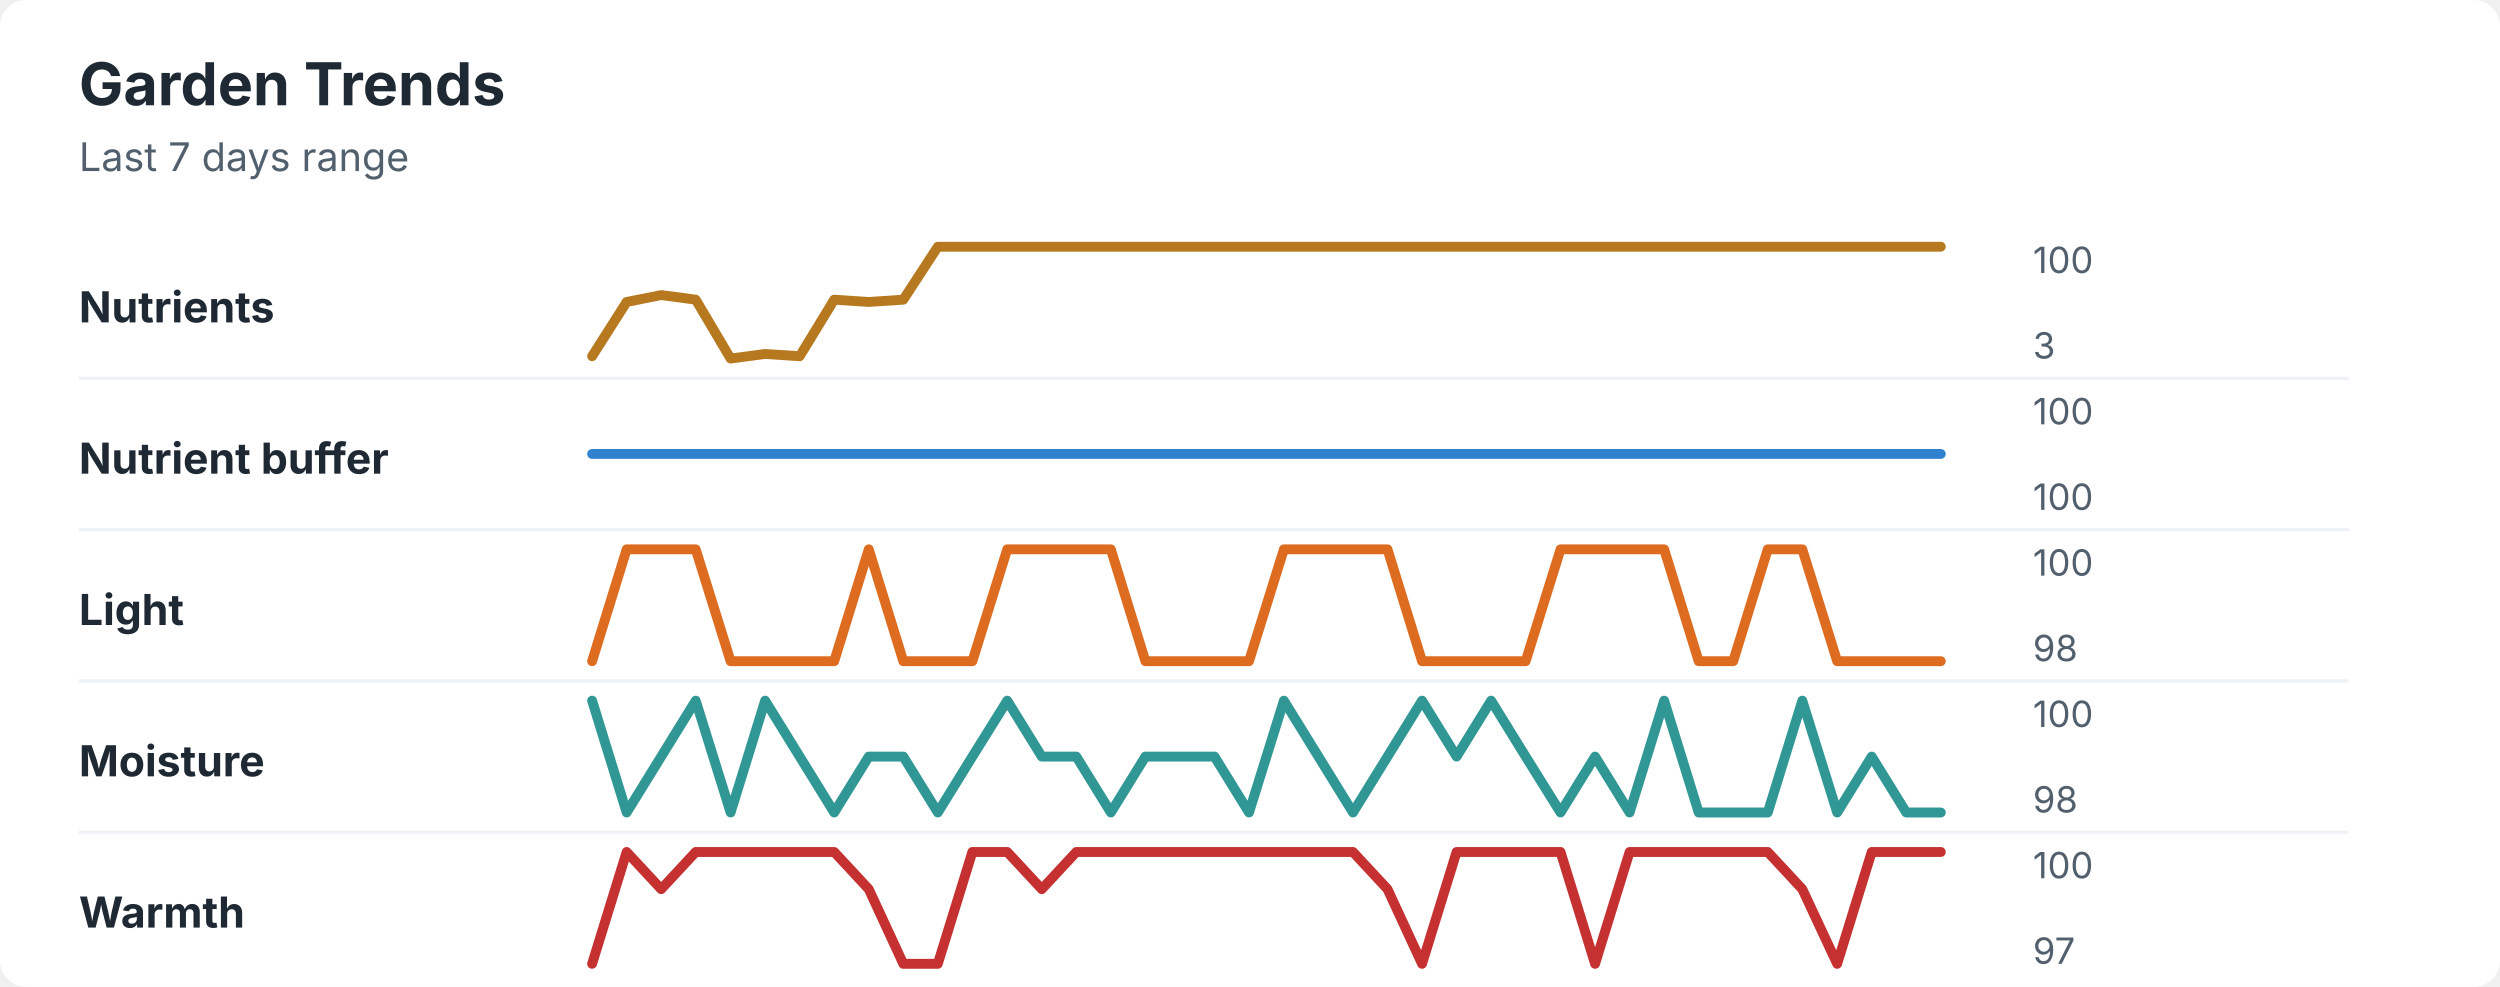
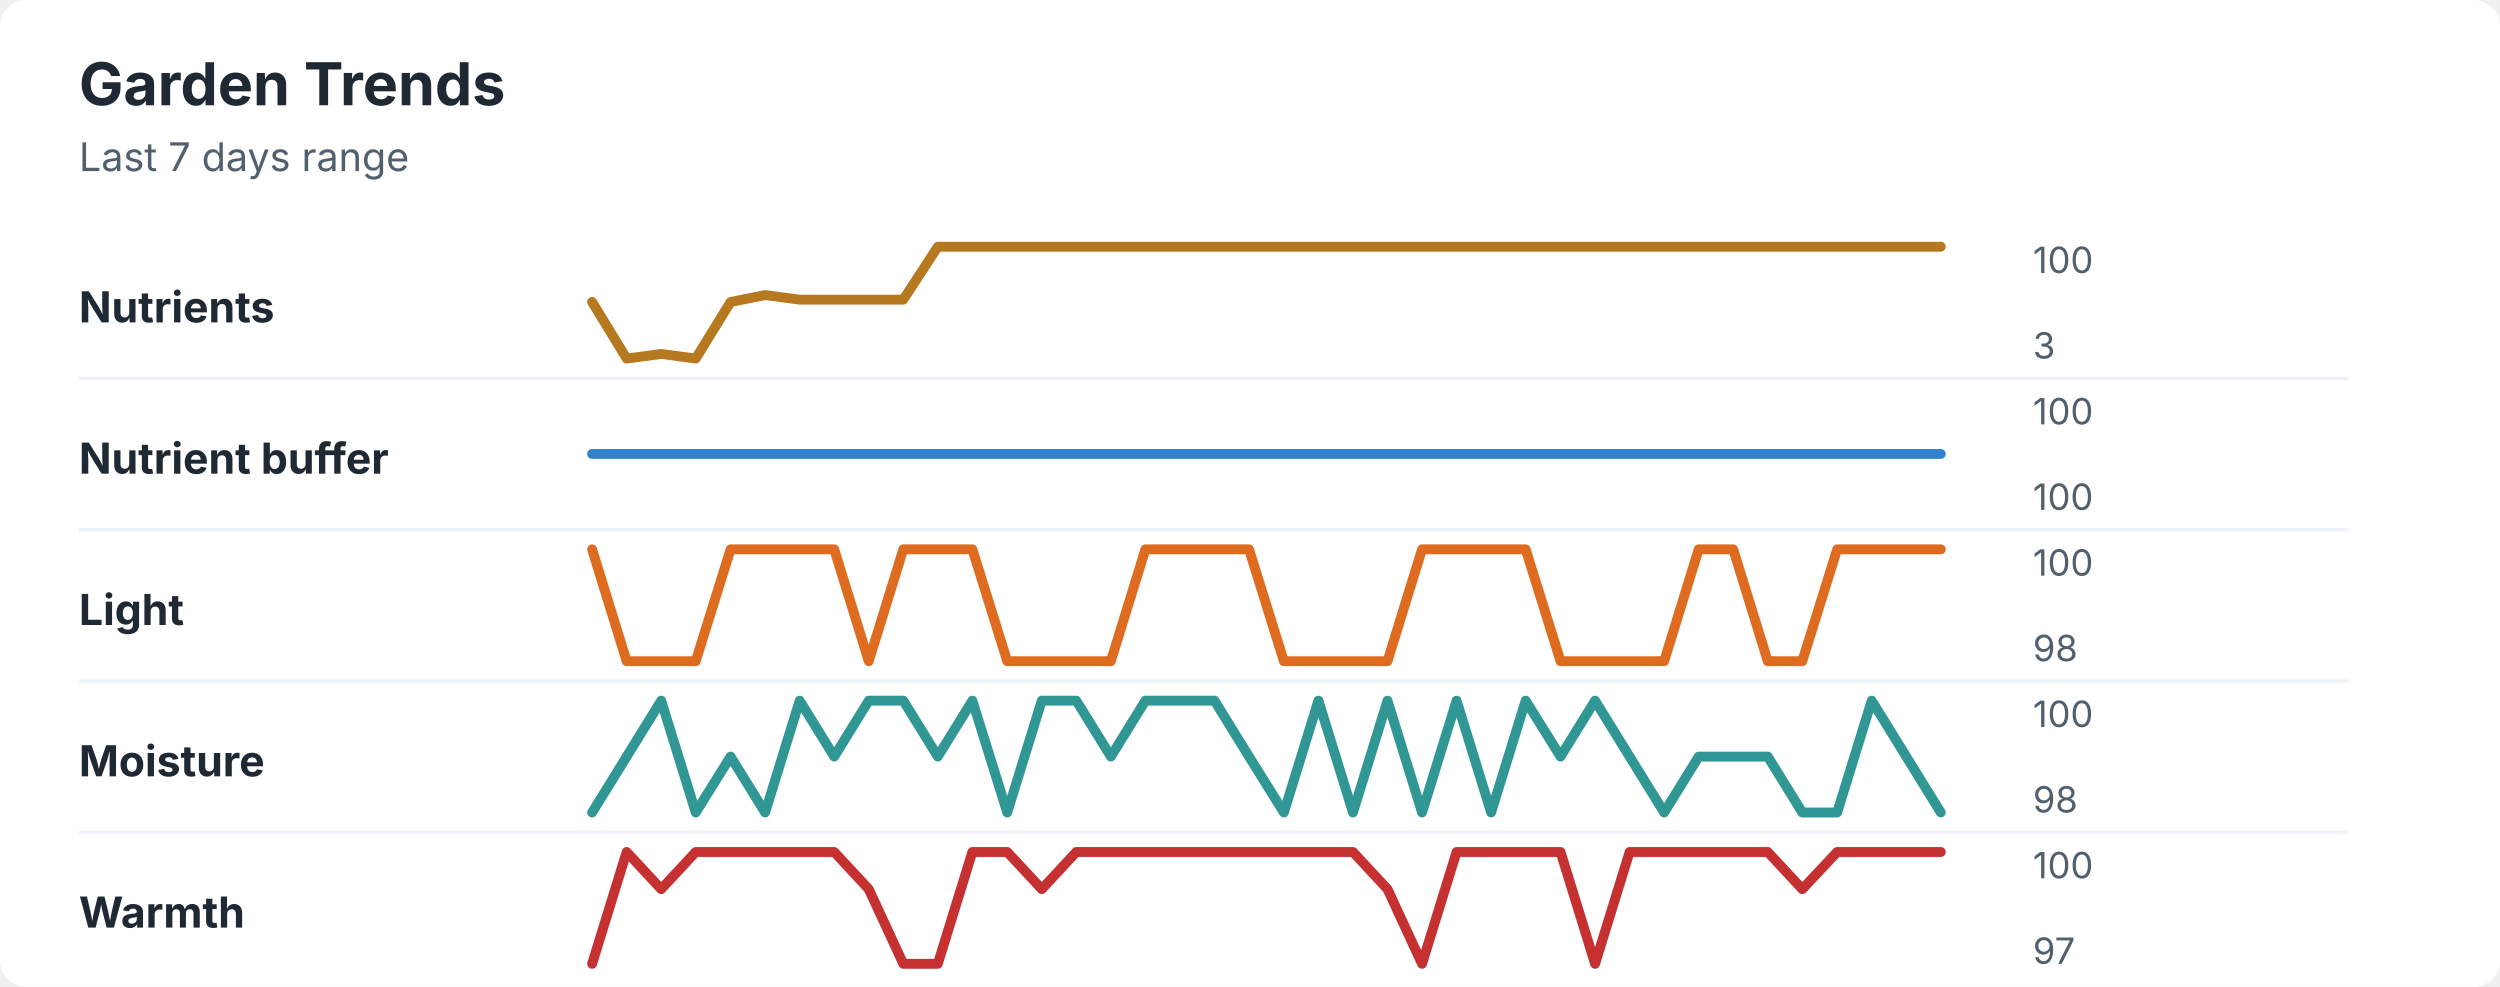
<svg xmlns="http://www.w3.org/2000/svg" width="760" height="300" viewBox="0 0 760 300" role="img" aria-labelledby="title desc">
  <rect width="760" height="300" rx="8" fill="#ffffff" />
  <style>
    text { font-family: -apple-system, BlinkMacSystemFont, "Segoe UI", sans-serif; }
    .title { font-size: 18px; font-weight: 700; fill: #1f2933; }
    .subtitle { font-size: 12px; fill: #52606d; }
    .label { font-size: 13px; font-weight: 650; fill: #1f2933; }
    .axis-value { font-size: 11px; fill: #52606d; }
    .separator { stroke: #eef2f7; stroke-width: 1; }
  </style>
  <text x="24" y="32" class="title">Garden Trends</text>
  <text x="24" y="52" class="subtitle">Last 7 days range</text>
  <text x="24" y="98" class="label">Nutrients</text>
-   <polyline points="180.0,108.3 190.5,91.8 201.0,89.7 211.5,91.1 222.1,109.0 232.6,107.6 243.1,108.3 253.6,91.1 264.1,91.8 274.6,91.1 285.1,75.0 295.6,75.0 306.2,75.0 316.7,75.0 327.2,75.0 337.7,75.0 348.2,75.0 358.7,75.0 369.2,75.0 379.7,75.0 390.3,75.0 400.8,75.0 411.3,75.0 421.8,75.0 432.3,75.0 442.8,75.0 453.3,75.0 463.8,75.0 474.4,75.0 484.9,75.0 495.4,75.0 505.9,75.0 516.4,75.0 526.9,75.0 537.4,75.0 547.9,75.0 558.5,75.0 569.0,75.0 579.5,75.0 590.0,75.0 " fill="none" stroke="#b7791f" stroke-width="3" stroke-linecap="round" stroke-linejoin="round" />
+   <polyline points="180.0,91.8 190.5,109.0 201.0,107.6 211.5,109.0 222.1,91.8 232.6,89.7 243.1,91.1 253.6,91.1 264.1,91.1 274.6,91.1 285.1,75.0 295.6,75.0 306.2,75.0 316.7,75.0 327.2,75.0 337.7,75.0 348.2,75.0 358.7,75.0 369.2,75.0 379.7,75.0 390.3,75.0 400.8,75.0 411.3,75.0 421.8,75.0 432.3,75.0 442.8,75.0 453.3,75.0 463.8,75.0 474.4,75.0 484.9,75.0 495.4,75.0 505.9,75.0 516.4,75.0 526.9,75.0 537.4,75.0 547.9,75.0 558.5,75.0 569.0,75.0 579.5,75.0 590.0,75.0 " fill="none" stroke="#b7791f" stroke-width="3" stroke-linecap="round" stroke-linejoin="round" />
  <text x="618" y="83" class="axis-value">100</text>
  <text x="618" y="109" class="axis-value">3</text>
  <line x1="24" y1="115.0" x2="714" y2="115.0" class="separator" />
  <text x="24" y="144" class="label">Nutrient buffer</text>
  <polyline points="180.0,138.0 190.5,138.0 201.0,138.0 211.5,138.0 222.1,138.0 232.6,138.0 243.1,138.0 253.6,138.0 264.1,138.0 274.6,138.0 285.1,138.0 295.6,138.0 306.2,138.0 316.7,138.0 327.2,138.0 337.7,138.0 348.2,138.0 358.7,138.0 369.2,138.0 379.7,138.0 390.3,138.0 400.8,138.0 411.3,138.0 421.8,138.0 432.3,138.0 442.8,138.0 453.3,138.0 463.8,138.0 474.4,138.0 484.9,138.0 495.4,138.0 505.9,138.0 516.4,138.0 526.9,138.0 537.4,138.0 547.9,138.0 558.5,138.0 569.0,138.0 579.5,138.0 590.0,138.0 " fill="none" stroke="#3182ce" stroke-width="3" stroke-linecap="round" stroke-linejoin="round" />
  <text x="618" y="129" class="axis-value">100</text>
  <text x="618" y="155" class="axis-value">100</text>
  <line x1="24" y1="161.0" x2="714" y2="161.0" class="separator" />
  <text x="24" y="190" class="label">Light</text>
-   <polyline points="180.0,201.0 190.5,167.0 201.0,167.0 211.5,167.0 222.1,201.0 232.6,201.0 243.1,201.0 253.6,201.0 264.1,167.0 274.6,201.0 285.1,201.0 295.6,201.0 306.2,167.0 316.7,167.0 327.2,167.0 337.7,167.0 348.2,201.0 358.7,201.0 369.2,201.0 379.7,201.0 390.3,167.0 400.8,167.0 411.3,167.0 421.8,167.0 432.3,201.0 442.8,201.0 453.3,201.0 463.8,201.0 474.4,167.0 484.9,167.0 495.4,167.0 505.9,167.0 516.4,201.0 526.9,201.0 537.4,167.0 547.9,167.0 558.5,201.0 569.0,201.0 579.5,201.0 590.0,201.0 " fill="none" stroke="#dd6b20" stroke-width="3" stroke-linecap="round" stroke-linejoin="round" />
+   <polyline points="180.0,167.0 190.5,201.0 201.0,201.0 211.5,201.0 222.1,167.0 232.6,167.0 243.1,167.0 253.6,167.0 264.1,201.0 274.6,167.0 285.1,167.0 295.6,167.0 306.2,201.0 316.7,201.0 327.2,201.0 337.7,201.0 348.2,167.0 358.7,167.0 369.2,167.0 379.7,167.0 390.3,201.0 400.8,201.0 411.3,201.0 421.8,201.0 432.3,167.0 442.8,167.0 453.3,167.0 463.8,167.0 474.4,201.0 484.9,201.0 495.4,201.0 505.9,201.0 516.4,167.0 526.9,167.0 537.4,201.0 547.9,201.0 558.5,167.0 569.0,167.0 579.5,167.0 590.0,167.0 " fill="none" stroke="#dd6b20" stroke-width="3" stroke-linecap="round" stroke-linejoin="round" />
  <text x="618" y="175" class="axis-value">100</text>
  <text x="618" y="201" class="axis-value">98</text>
  <line x1="24" y1="207.0" x2="714" y2="207.0" class="separator" />
  <text x="24" y="236" class="label">Moisture</text>
-   <polyline points="180.0,213.0 190.5,247.0 201.0,230.0 211.5,213.0 222.1,247.0 232.6,213.0 243.1,230.0 253.6,247.0 264.1,230.0 274.6,230.0 285.1,247.0 295.6,230.0 306.2,213.0 316.7,230.0 327.2,230.0 337.7,247.0 348.2,230.0 358.7,230.0 369.2,230.0 379.7,247.0 390.3,213.0 400.8,230.0 411.3,247.0 421.8,230.0 432.3,213.0 442.8,230.0 453.3,213.0 463.8,230.0 474.4,247.0 484.9,230.0 495.4,247.0 505.9,213.0 516.4,247.0 526.9,247.0 537.4,247.0 547.9,213.0 558.5,247.0 569.0,230.0 579.5,247.0 590.0,247.0 " fill="none" stroke="#319795" stroke-width="3" stroke-linecap="round" stroke-linejoin="round" />
+   <polyline points="180.0,247.0 190.5,230.0 201.0,213.0 211.5,247.0 222.1,230.0 232.6,247.0 243.1,213.0 253.6,230.0 264.1,213.0 274.6,213.0 285.1,230.0 295.6,213.0 306.2,247.0 316.7,213.0 327.2,213.0 337.7,230.0 348.2,213.0 358.7,213.0 369.2,213.0 379.7,230.0 390.3,247.0 400.8,213.0 411.3,247.0 421.8,213.0 432.3,247.0 442.8,213.0 453.3,247.0 463.8,213.0 474.4,230.0 484.9,213.0 495.4,230.0 505.9,247.0 516.4,230.0 526.9,230.0 537.4,230.0 547.9,247.0 558.5,247.0 569.0,213.0 579.5,230.0 590.0,247.0 " fill="none" stroke="#319795" stroke-width="3" stroke-linecap="round" stroke-linejoin="round" />
  <text x="618" y="221" class="axis-value">100</text>
  <text x="618" y="247" class="axis-value">98</text>
  <line x1="24" y1="253.0" x2="714" y2="253.0" class="separator" />
  <text x="24" y="282" class="label">Warmth</text>
-   <polyline points="180.0,293.0 190.5,259.0 201.0,270.3 211.5,259.0 222.1,259.0 232.6,259.0 243.1,259.0 253.6,259.0 264.1,270.3 274.6,293.0 285.1,293.0 295.6,259.0 306.2,259.0 316.7,270.3 327.2,259.0 337.7,259.0 348.2,259.0 358.7,259.0 369.2,259.0 379.7,259.0 390.3,259.0 400.8,259.0 411.3,259.0 421.8,270.3 432.3,293.0 442.8,259.0 453.3,259.0 463.8,259.0 474.4,259.0 484.9,293.0 495.4,259.0 505.9,259.0 516.4,259.0 526.9,259.0 537.4,259.0 547.9,270.3 558.5,293.0 569.0,259.0 579.5,259.0 590.0,259.0 " fill="none" stroke="#c53030" stroke-width="3" stroke-linecap="round" stroke-linejoin="round" />
+   <polyline points="180.0,293.0 190.5,259.0 201.0,270.3 211.5,259.0 222.1,259.0 232.6,259.0 243.1,259.0 253.6,259.0 264.1,270.3 274.6,293.0 285.1,293.0 295.6,259.0 306.2,259.0 316.7,270.3 327.2,259.0 337.7,259.0 348.2,259.0 358.7,259.0 369.2,259.0 379.7,259.0 390.3,259.0 400.8,259.0 411.3,259.0 421.8,270.3 432.3,293.0 442.8,259.0 453.3,259.0 463.8,259.0 474.4,259.0 484.9,293.0 495.4,259.0 505.9,259.0 516.4,259.0 526.9,259.0 537.4,259.0 547.9,270.3 558.5,259.0 569.0,259.0 579.5,259.0 590.0,259.0 " fill="none" stroke="#c53030" stroke-width="3" stroke-linecap="round" stroke-linejoin="round" />
  <text x="618" y="267" class="axis-value">100</text>
  <text x="618" y="293" class="axis-value">97</text>
</svg>
